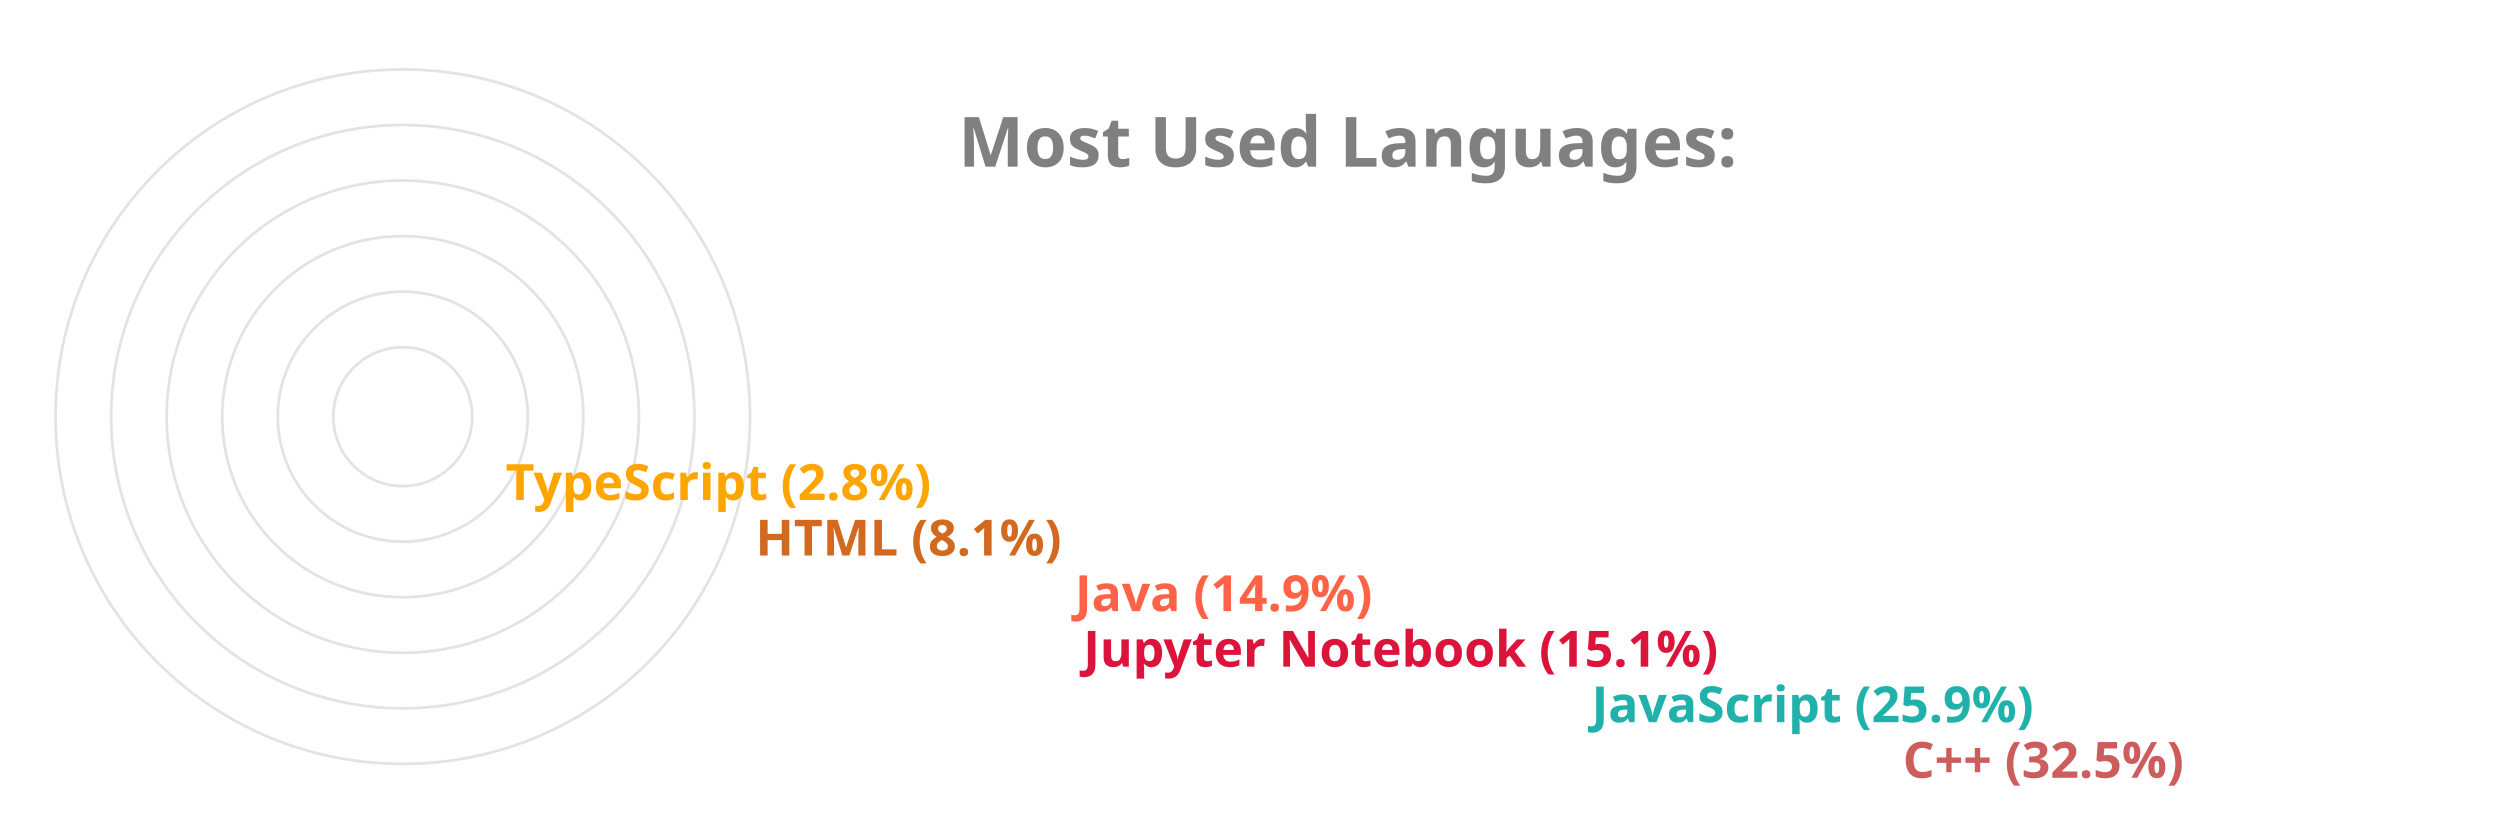
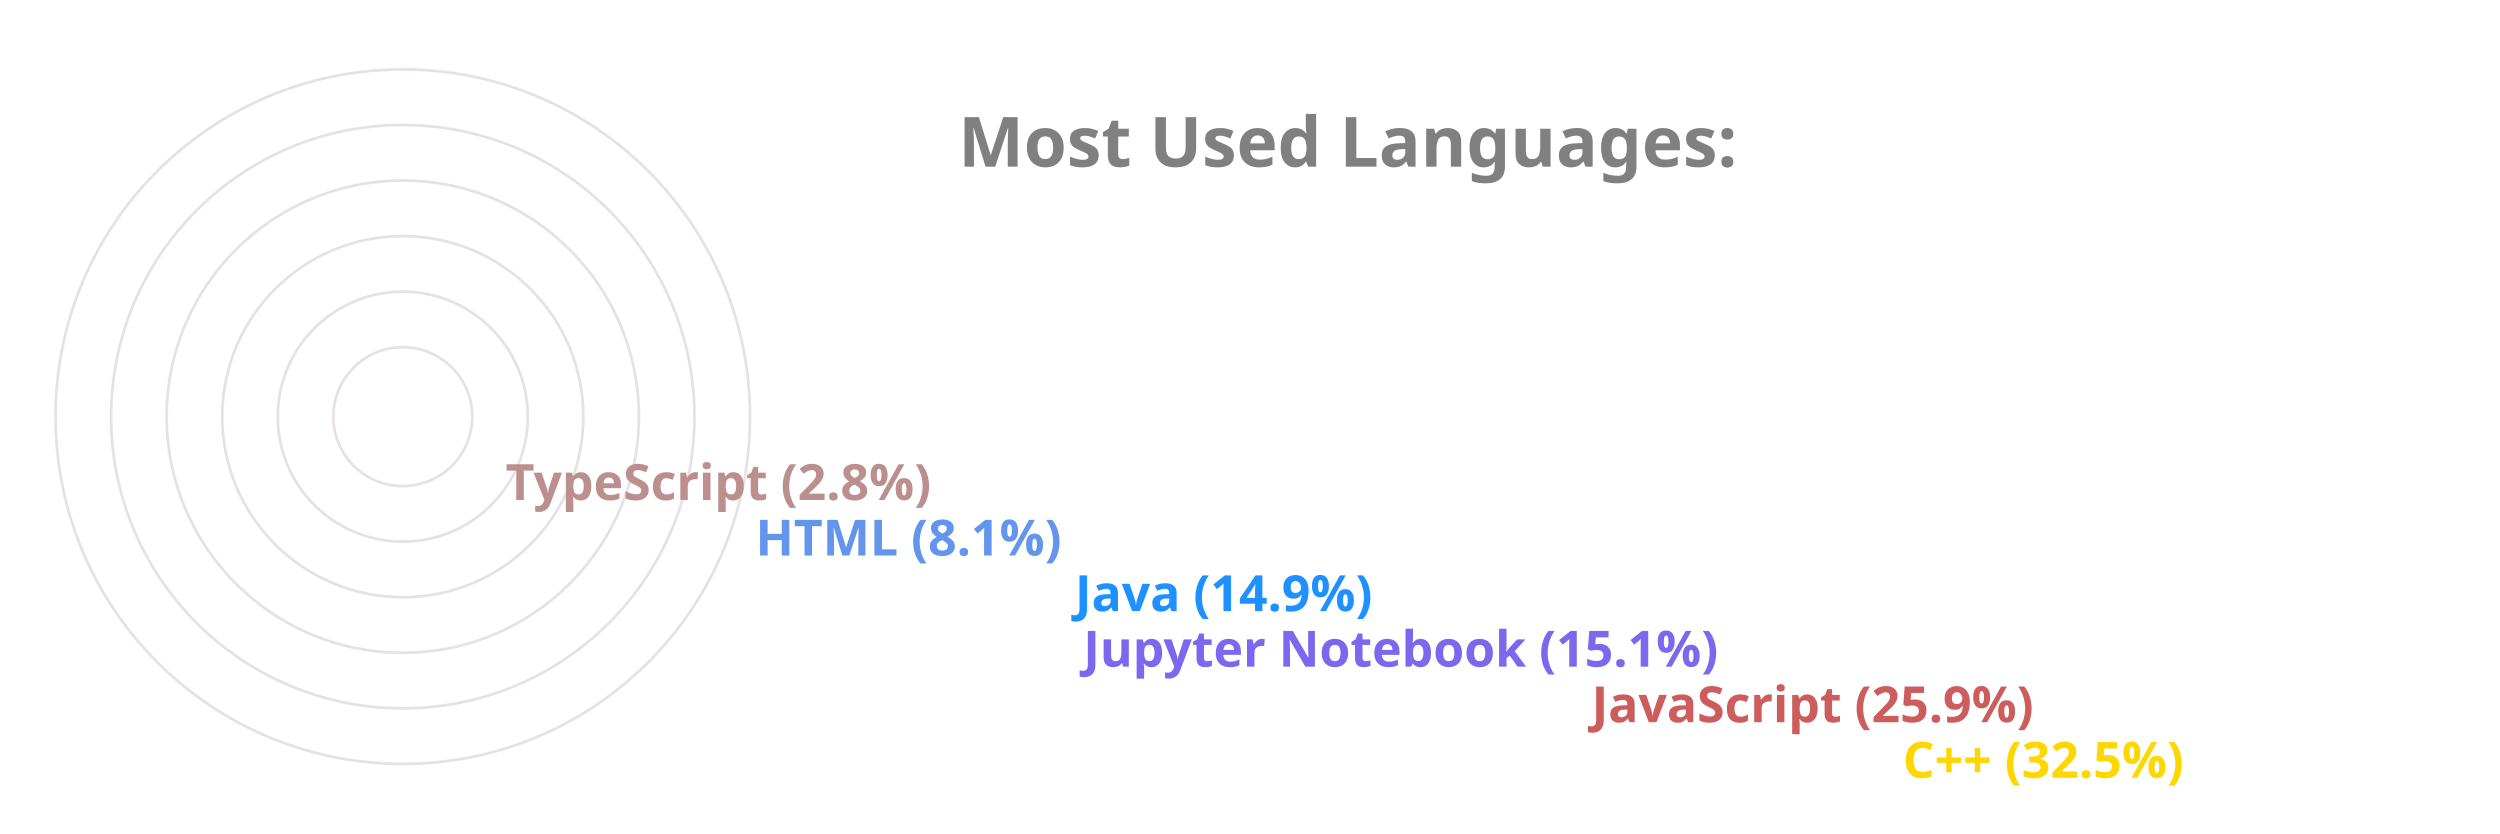
<svg xmlns="http://www.w3.org/2000/svg" viewBox="0 0 650 300" height="200px" width="600px">
  <style>
		.label {
			font: bold 25px sans-serif;
			color: #404040;
			-webkit-text-stroke: 1px white;
	  	}
		.name {
			font: bold 18px sans-serif;
			color: #404040;
	  	}

		.line {
			stroke-dasharray: 1000;
			stroke-dashoffset: 1000;
			animation: dash 3.5s ease-in-out forwards;	
			animation-iteration-count: infinite;
			animation-direction: alternate-reverse;
		}

		.path {
			stroke-dasharray: 1000;
			stroke-dashoffset: 1000;
			animation: dash 3.5s ease-in-out forwards;	
			animation-iteration-count: infinite;
			animation-direction: alternate-reverse;
		}
		  
		@keyframes dash {
			to {
				stroke-dashoffset: 0;
			}
		}

	</style>
  <g stroke="#E6E2E1" fill="none" stroke-width="1">
    <circle cx="20" cy="150" r="125" />
    <circle cx="20" cy="150" r="105" />
    <circle cx="20" cy="150" r="85" />
    <circle cx="20" cy="150" r="65" />
    <circle cx="20" cy="150" r="45" />
    <circle cx="20" cy="150" r="25" />
  </g>
  <g fill="none" stroke-width="20" class="line">
-     <line x2="550" y2="275" x1="20" y1="275" stroke="IndianRed" />
-     <line x2="438" y2="255" x1="20" y1="255" stroke="LightSeaGreen" />
-     <line x2="255" y2="235" x1="20" y1="235" stroke="Crimson" />
-     <line x2="252" y2="215" x1="20" y1="215" stroke="Tomato" />
-     <line x2="137" y2="195" x1="20" y1="195" stroke="Chocolate" />
-     <line x2="47" y2="175" x1="20" y1="175" stroke="Orange" />
+     <line x2="550" y2="275" x1="20" y1="275" stroke="Gold" />
+     <line x2="438" y2="255" x1="20" y1="255" stroke="IndianRed" />
+     <line x2="255" y2="235" x1="20" y1="235" stroke="MediumSlateBlue" />
+     <line x2="252" y2="215" x1="20" y1="215" stroke="DodgerBlue" />
+     <line x2="137" y2="195" x1="20" y1="195" stroke="CornflowerBlue" />
+     <line x2="47" y2="175" x1="20" y1="175" stroke="RosyBrown" />
  </g>
  <g fill="none" stroke-width="20" stroke-linecap="round" class="path">
-     <path d="M 20 275 A 125 125 45 0 1 -84 81" stroke="IndianRed" />
-     <path d="M 20 255 A 105 105 45 0 1 -74 103" stroke="LightSeaGreen" />
-     <path d="M 20 235 A 85 85 45 0 1 -62 128" stroke="Crimson" />
-     <path d="M 20 215 A 65 65 45 0 1 -42 133" stroke="Tomato" />
-     <path d="M 20 195 A 45 45 45 0 1 -24 143" stroke="Chocolate" />
-     <path d="M 20 175 A 25 25 45 0 1 -4 148" stroke="Orange" />
+     <path d="M 20 275 A 125 125 45 0 1 -84 81" stroke="Gold" />
+     <path d="M 20 255 A 105 105 45 0 1 -74 103" stroke="IndianRed" />
+     <path d="M 20 235 A 85 85 45 0 1 -62 128" stroke="MediumSlateBlue" />
+     <path d="M 20 215 A 65 65 45 0 1 -42 133" stroke="DodgerBlue" />
+     <path d="M 20 195 A 45 45 45 0 1 -24 143" stroke="CornflowerBlue" />
+     <path d="M 20 175 A 25 25 45 0 1 -4 148" stroke="RosyBrown" />
  </g>
  <g class="name">
-     <text x="560" y="280" fill="IndianRed">C++ (32.5%)</text>
-     <text x="448" y="260" fill="LightSeaGreen">JavaScript (25.9%)</text>
-     <text x="265" y="240" fill="Crimson">Jupyter Notebook (15.1%)</text>
-     <text x="262" y="220" fill="Tomato">Java (14.9%)</text>
-     <text x="147" y="200" fill="Chocolate">HTML (8.1%)</text>
-     <text x="57" y="180" fill="Orange">TypeScript (2.8%)</text>
+     <text x="560" y="280" fill="Gold">C++ (32.5%)</text>
+     <text x="448" y="260" fill="IndianRed">JavaScript (25.9%)</text>
+     <text x="265" y="240" fill="MediumSlateBlue">Jupyter Notebook (15.1%)</text>
+     <text x="262" y="220" fill="DodgerBlue">Java (14.9%)</text>
+     <text x="147" y="200" fill="CornflowerBlue">HTML (8.1%)</text>
+     <text x="57" y="180" fill="RosyBrown">TypeScript (2.8%)</text>
  </g>
  <g class="label">
    <text x="220" y="60" fill="grey">Most Used Languages:</text>
  </g>
</svg>
